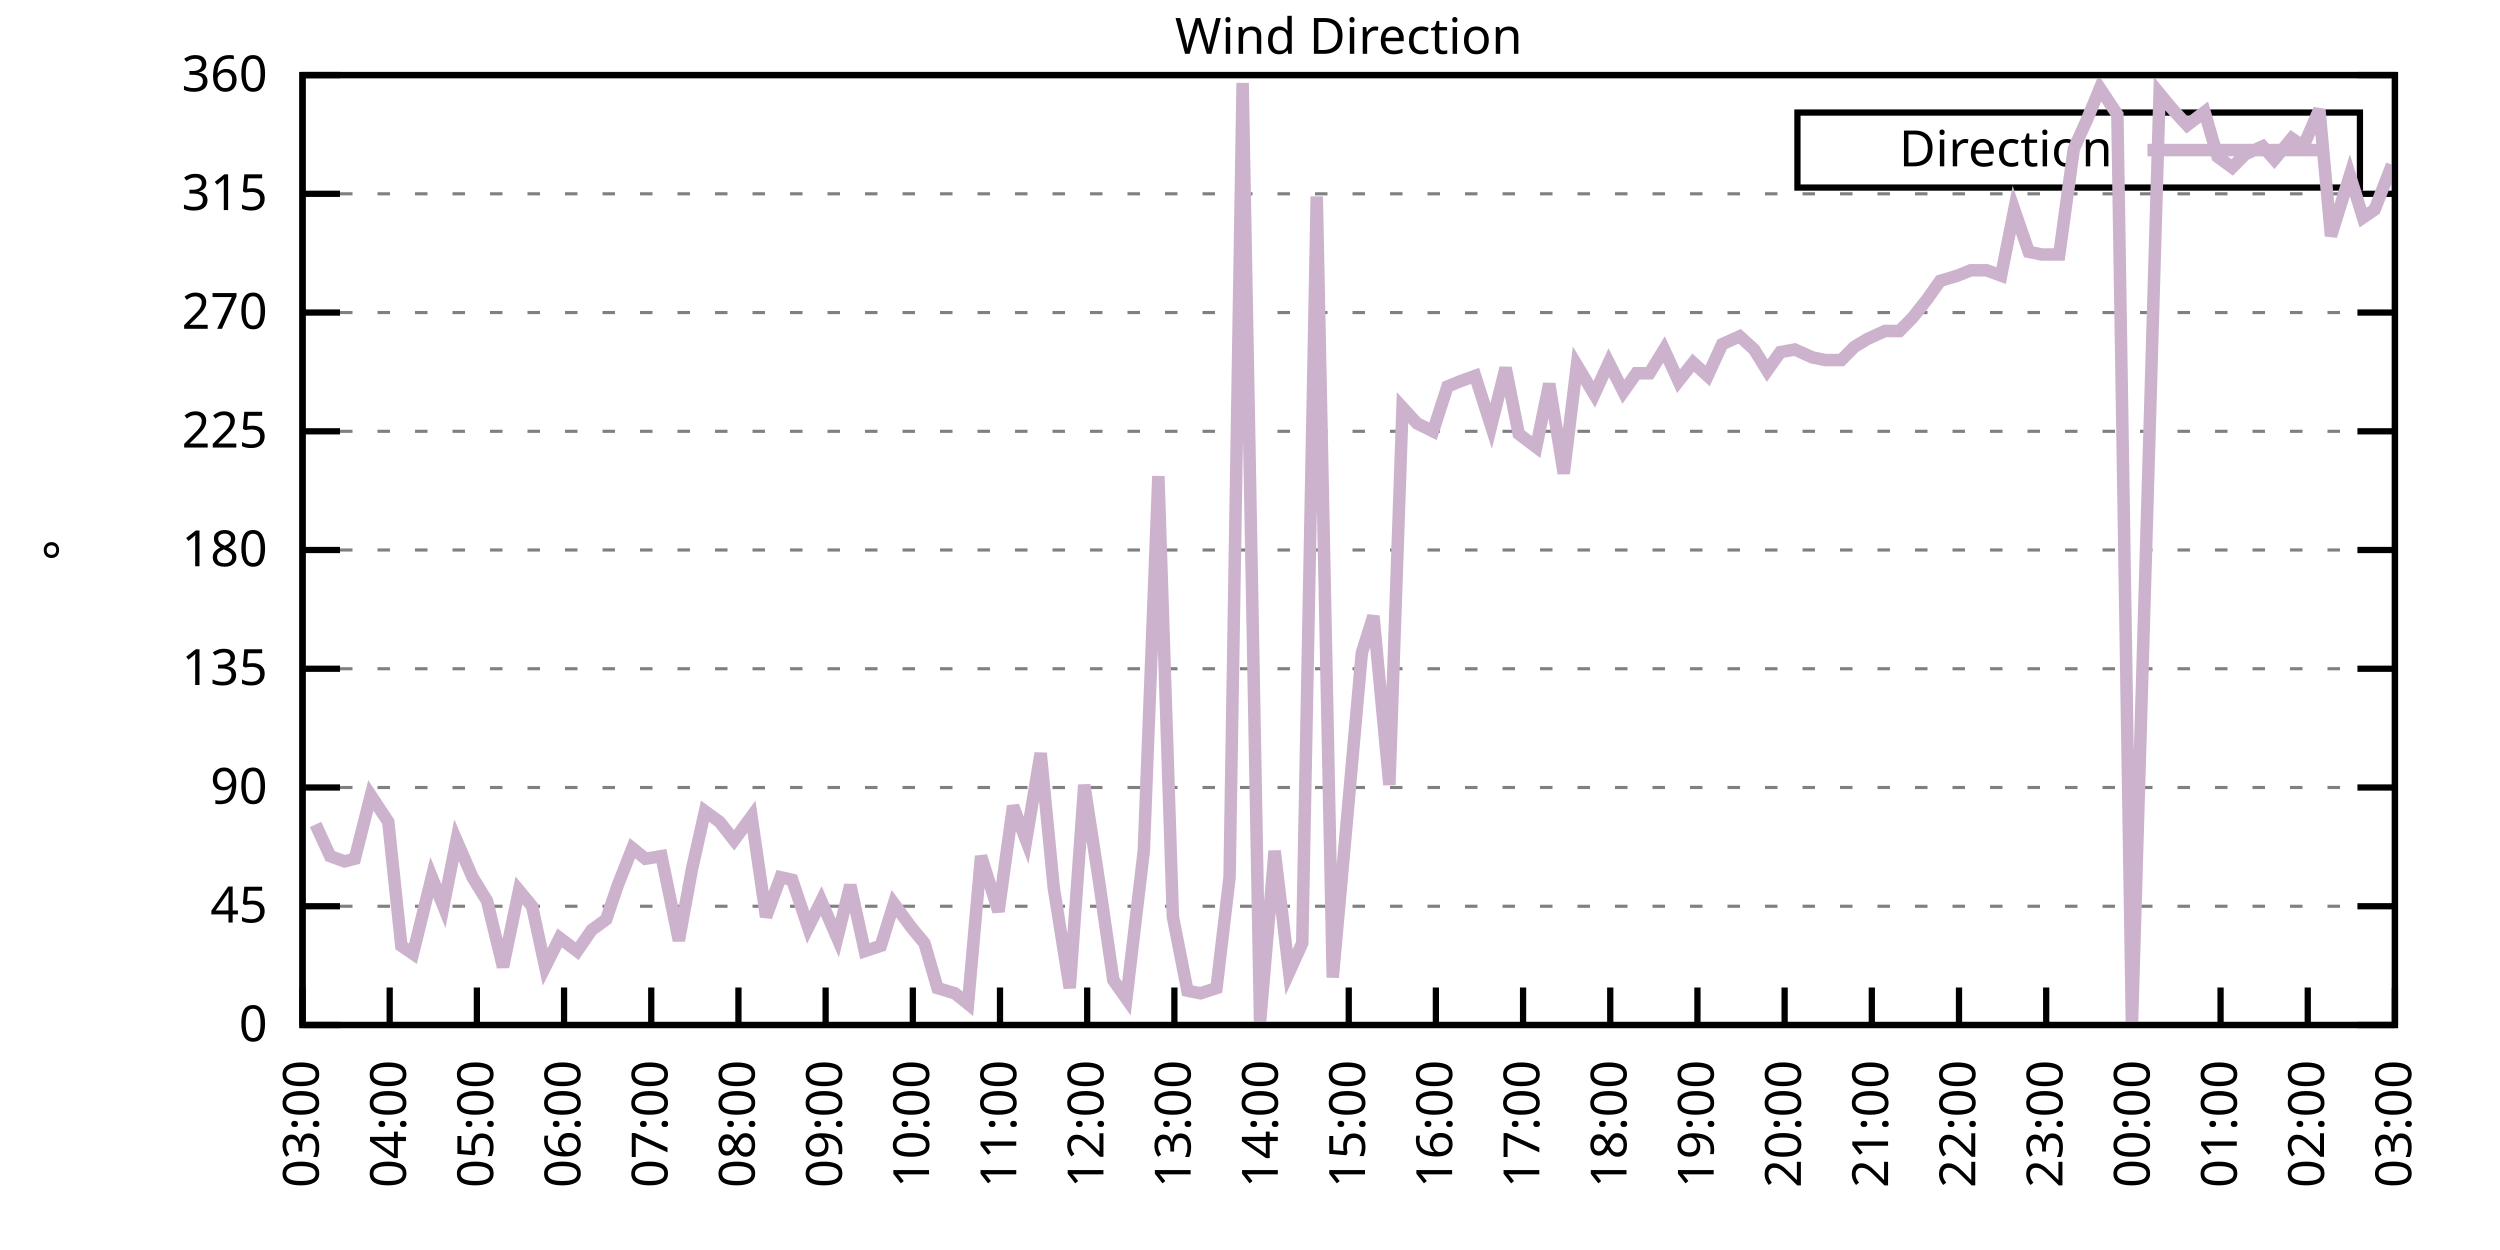
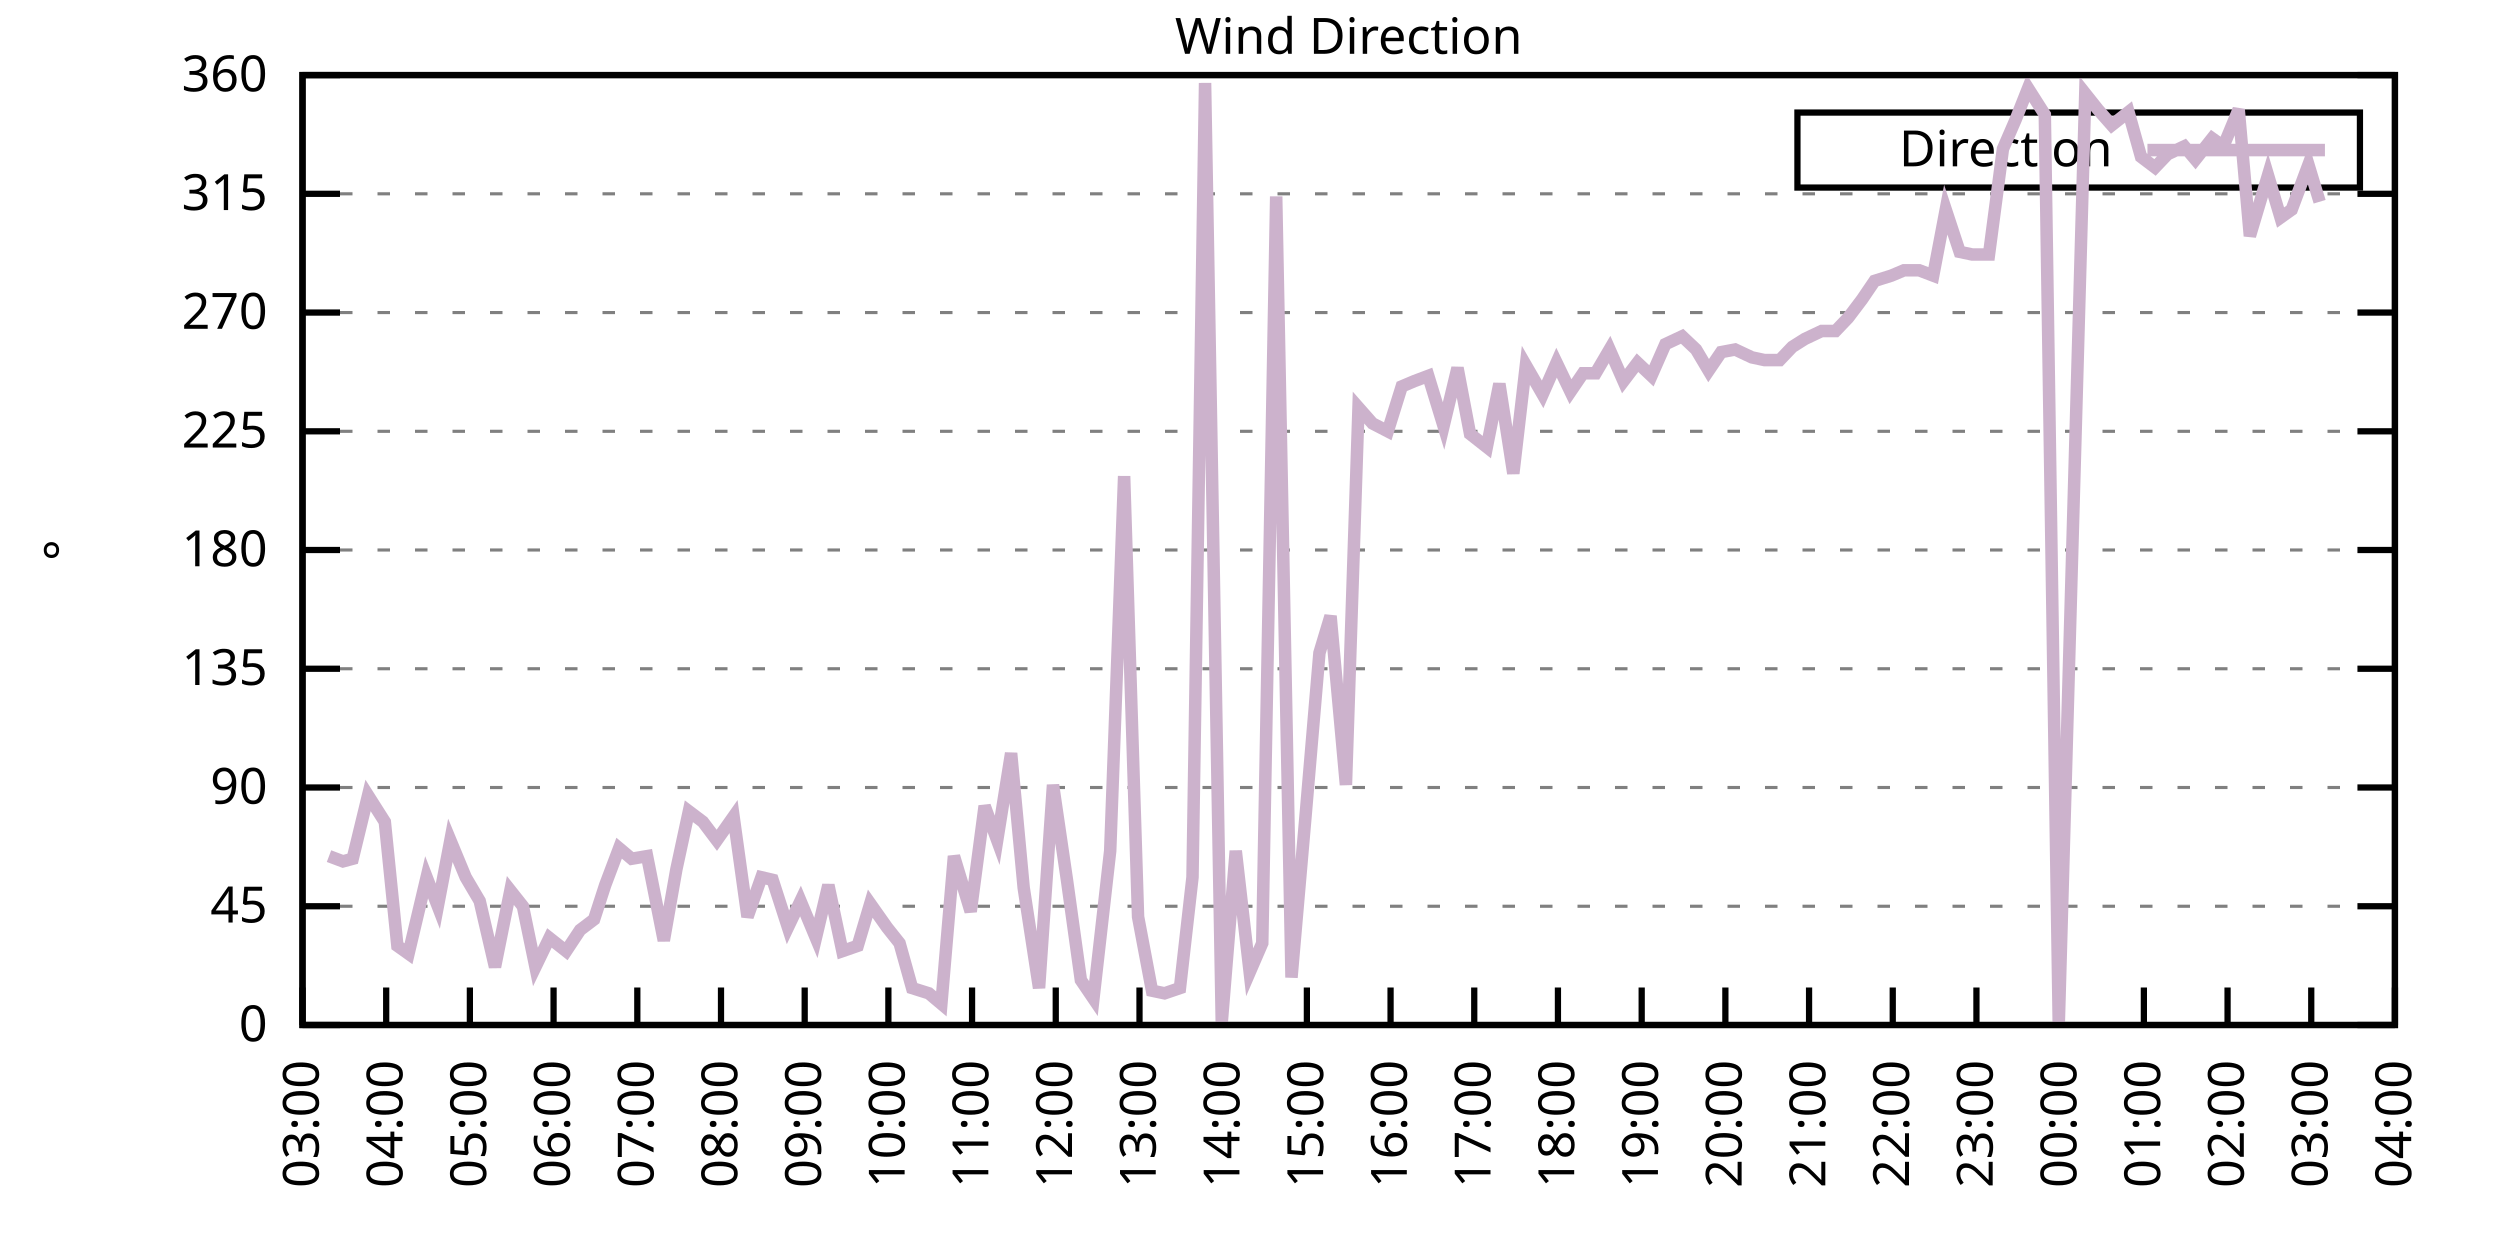
<svg xmlns="http://www.w3.org/2000/svg" xmlns:xlink="http://www.w3.org/1999/xlink" width="400" height="200" viewBox="0 0 400 200">
  <g id="gnuplot_canvas">
    <rect x="0" y="0" width="400" height="200" fill="none" />
    <defs>
      <circle id="gpDot" r="0.5" stroke-width="0.5" stroke="currentColor" />
      <path id="gpPt0" stroke-width="0.333" stroke="currentColor" d="M-1,0 h2 M0,-1 v2" />
      <path id="gpPt1" stroke-width="0.333" stroke="currentColor" d="M-1,-1 L1,1 M1,-1 L-1,1" />
      <path id="gpPt2" stroke-width="0.333" stroke="currentColor" d="M-1,0 L1,0 M0,-1 L0,1 M-1,-1 L1,1 M-1,1 L1,-1" />
      <rect id="gpPt3" stroke-width="0.333" stroke="currentColor" x="-1" y="-1" width="2" height="2" />
      <rect id="gpPt4" stroke-width="0.333" stroke="currentColor" fill="currentColor" x="-1" y="-1" width="2" height="2" />
      <circle id="gpPt5" stroke-width="0.333" stroke="currentColor" cx="0" cy="0" r="1" />
      <use xlink:href="#gpPt5" id="gpPt6" fill="currentColor" stroke="none" />
      <path id="gpPt7" stroke-width="0.333" stroke="currentColor" d="M0,-1.33 L-1.33,0.67 L1.33,0.67 z" />
      <use xlink:href="#gpPt7" id="gpPt8" fill="currentColor" stroke="none" />
      <use xlink:href="#gpPt7" id="gpPt9" stroke="currentColor" transform="rotate(180)" />
      <use xlink:href="#gpPt9" id="gpPt10" fill="currentColor" stroke="none" />
      <use xlink:href="#gpPt3" id="gpPt11" stroke="currentColor" transform="rotate(45)" />
      <use xlink:href="#gpPt11" id="gpPt12" fill="currentColor" stroke="none" />
      <path id="gpPt13" stroke-width="0.333" stroke="currentColor" d="M0,1.330 L1.265,0.411 L0.782,-1.067 L-0.782,-1.076 L-1.265,0.411 z" />
      <use xlink:href="#gpPt13" id="gpPt14" fill="currentColor" stroke="none" />
      <filter id="textbox" filterUnits="objectBoundingBox" x="0" y="0" height="1" width="1">
        <feFlood flood-color="white" flood-opacity="1" result="bgnd" />
        <feComposite in="SourceGraphic" in2="bgnd" operator="atop" />
      </filter>
      <filter id="greybox" filterUnits="objectBoundingBox" x="0" y="0" height="1" width="1">
        <feFlood flood-color="lightgrey" flood-opacity="1" result="grey" />
        <feComposite in="SourceGraphic" in2="grey" operator="atop" />
      </filter>
    </defs>
    <g fill="none" color="white" stroke="currentColor" stroke-width="1.00" stroke-linecap="butt" stroke-linejoin="miter">
</g>
    <g fill="none" color="black" stroke="currentColor" stroke-width="1.00" stroke-linecap="butt" stroke-linejoin="miter">
      <g stroke="none" shape-rendering="crispEdges">
        <polygon fill="rgb(255, 255, 255)" points="48.40,164.00 383.18,164.00 383.18,12.02 48.40,12.02 " />
      </g>
    </g>
    <g fill="none" color="black" stroke="currentColor" stroke-width="1.00" stroke-linecap="butt" stroke-linejoin="miter">
</g>
    <g fill="none" color="black" stroke="black" stroke-width="0.50" stroke-linecap="butt" stroke-linejoin="miter">
</g>
    <g fill="none" color="gray" stroke="currentColor" stroke-width="0.50" stroke-linecap="butt" stroke-linejoin="miter">
      <path stroke="gray" stroke-dasharray="2,4" class="gridline" d="M48.40,164.00 L383.19,164.00  " />
    </g>
    <g fill="none" color="gray" stroke="gray" stroke-width="1.00" stroke-linecap="butt" stroke-linejoin="miter">
</g>
    <g fill="none" color="black" stroke="currentColor" stroke-width="1.00" stroke-linecap="butt" stroke-linejoin="miter">
      <path stroke="black" d="M48.40,164.00 L54.40,164.00 M383.19,164.00 L377.19,164.00  " />
      <g transform="translate(42.80,166.60)" stroke="none" fill="black" font-family="Sans" font-size="8.00" text-anchor="end">
        <text>
          <tspan font-family="Sans"> 0</tspan>
        </text>
      </g>
    </g>
    <g fill="none" color="black" stroke="currentColor" stroke-width="1.00" stroke-linecap="butt" stroke-linejoin="miter">
</g>
    <g fill="none" color="black" stroke="black" stroke-width="0.50" stroke-linecap="butt" stroke-linejoin="miter">
</g>
    <g fill="none" color="gray" stroke="currentColor" stroke-width="0.50" stroke-linecap="butt" stroke-linejoin="miter">
      <path stroke="gray" stroke-dasharray="2,4" class="gridline" d="M48.40,145.00 L383.19,145.00  " />
    </g>
    <g fill="none" color="gray" stroke="gray" stroke-width="1.00" stroke-linecap="butt" stroke-linejoin="miter">
</g>
    <g fill="none" color="black" stroke="currentColor" stroke-width="1.00" stroke-linecap="butt" stroke-linejoin="miter">
      <path stroke="black" d="M48.40,145.00 L54.40,145.00 M383.19,145.00 L377.19,145.00  " />
      <g transform="translate(42.80,147.60)" stroke="none" fill="black" font-family="Sans" font-size="8.00" text-anchor="end">
        <text>
          <tspan font-family="Sans"> 45</tspan>
        </text>
      </g>
    </g>
    <g fill="none" color="black" stroke="currentColor" stroke-width="1.00" stroke-linecap="butt" stroke-linejoin="miter">
</g>
    <g fill="none" color="black" stroke="black" stroke-width="0.50" stroke-linecap="butt" stroke-linejoin="miter">
</g>
    <g fill="none" color="gray" stroke="currentColor" stroke-width="0.50" stroke-linecap="butt" stroke-linejoin="miter">
      <path stroke="gray" stroke-dasharray="2,4" class="gridline" d="M48.40,126.00 L383.19,126.00  " />
    </g>
    <g fill="none" color="gray" stroke="gray" stroke-width="1.00" stroke-linecap="butt" stroke-linejoin="miter">
</g>
    <g fill="none" color="black" stroke="currentColor" stroke-width="1.00" stroke-linecap="butt" stroke-linejoin="miter">
      <path stroke="black" d="M48.40,126.00 L54.40,126.00 M383.19,126.00 L377.19,126.00  " />
      <g transform="translate(42.80,128.60)" stroke="none" fill="black" font-family="Sans" font-size="8.00" text-anchor="end">
        <text>
          <tspan font-family="Sans"> 90</tspan>
        </text>
      </g>
    </g>
    <g fill="none" color="black" stroke="currentColor" stroke-width="1.00" stroke-linecap="butt" stroke-linejoin="miter">
</g>
    <g fill="none" color="black" stroke="black" stroke-width="0.50" stroke-linecap="butt" stroke-linejoin="miter">
</g>
    <g fill="none" color="gray" stroke="currentColor" stroke-width="0.50" stroke-linecap="butt" stroke-linejoin="miter">
      <path stroke="gray" stroke-dasharray="2,4" class="gridline" d="M48.40,107.00 L383.19,107.00  " />
    </g>
    <g fill="none" color="gray" stroke="gray" stroke-width="1.00" stroke-linecap="butt" stroke-linejoin="miter">
</g>
    <g fill="none" color="black" stroke="currentColor" stroke-width="1.00" stroke-linecap="butt" stroke-linejoin="miter">
      <path stroke="black" d="M48.40,107.00 L54.40,107.00 M383.19,107.00 L377.19,107.00  " />
      <g transform="translate(42.80,109.60)" stroke="none" fill="black" font-family="Sans" font-size="8.00" text-anchor="end">
        <text>
          <tspan font-family="Sans"> 135</tspan>
        </text>
      </g>
    </g>
    <g fill="none" color="black" stroke="currentColor" stroke-width="1.00" stroke-linecap="butt" stroke-linejoin="miter">
</g>
    <g fill="none" color="black" stroke="black" stroke-width="0.50" stroke-linecap="butt" stroke-linejoin="miter">
</g>
    <g fill="none" color="gray" stroke="currentColor" stroke-width="0.50" stroke-linecap="butt" stroke-linejoin="miter">
      <path stroke="gray" stroke-dasharray="2,4" class="gridline" d="M48.40,88.00 L383.19,88.00  " />
    </g>
    <g fill="none" color="gray" stroke="gray" stroke-width="1.00" stroke-linecap="butt" stroke-linejoin="miter">
</g>
    <g fill="none" color="black" stroke="currentColor" stroke-width="1.00" stroke-linecap="butt" stroke-linejoin="miter">
      <path stroke="black" d="M48.40,88.00 L54.40,88.00 M383.19,88.00 L377.19,88.00  " />
      <g transform="translate(42.80,90.60)" stroke="none" fill="black" font-family="Sans" font-size="8.00" text-anchor="end">
        <text>
          <tspan font-family="Sans"> 180</tspan>
        </text>
      </g>
    </g>
    <g fill="none" color="black" stroke="currentColor" stroke-width="1.00" stroke-linecap="butt" stroke-linejoin="miter">
</g>
    <g fill="none" color="black" stroke="black" stroke-width="0.50" stroke-linecap="butt" stroke-linejoin="miter">
</g>
    <g fill="none" color="gray" stroke="currentColor" stroke-width="0.50" stroke-linecap="butt" stroke-linejoin="miter">
      <path stroke="gray" stroke-dasharray="2,4" class="gridline" d="M48.40,69.01 L383.19,69.01  " />
    </g>
    <g fill="none" color="gray" stroke="gray" stroke-width="1.00" stroke-linecap="butt" stroke-linejoin="miter">
</g>
    <g fill="none" color="black" stroke="currentColor" stroke-width="1.00" stroke-linecap="butt" stroke-linejoin="miter">
      <path stroke="black" d="M48.40,69.01 L54.40,69.01 M383.19,69.01 L377.19,69.01  " />
      <g transform="translate(42.80,71.61)" stroke="none" fill="black" font-family="Sans" font-size="8.00" text-anchor="end">
        <text>
          <tspan font-family="Sans"> 225</tspan>
        </text>
      </g>
    </g>
    <g fill="none" color="black" stroke="currentColor" stroke-width="1.00" stroke-linecap="butt" stroke-linejoin="miter">
</g>
    <g fill="none" color="black" stroke="black" stroke-width="0.50" stroke-linecap="butt" stroke-linejoin="miter">
</g>
    <g fill="none" color="gray" stroke="currentColor" stroke-width="0.50" stroke-linecap="butt" stroke-linejoin="miter">
      <path stroke="gray" stroke-dasharray="2,4" class="gridline" d="M48.40,50.01 L383.19,50.01  " />
    </g>
    <g fill="none" color="gray" stroke="gray" stroke-width="1.00" stroke-linecap="butt" stroke-linejoin="miter">
</g>
    <g fill="none" color="black" stroke="currentColor" stroke-width="1.00" stroke-linecap="butt" stroke-linejoin="miter">
      <path stroke="black" d="M48.40,50.01 L54.40,50.01 M383.19,50.01 L377.19,50.01  " />
      <g transform="translate(42.80,52.61)" stroke="none" fill="black" font-family="Sans" font-size="8.00" text-anchor="end">
        <text>
          <tspan font-family="Sans"> 270</tspan>
        </text>
      </g>
    </g>
    <g fill="none" color="black" stroke="currentColor" stroke-width="1.00" stroke-linecap="butt" stroke-linejoin="miter">
</g>
    <g fill="none" color="black" stroke="black" stroke-width="0.50" stroke-linecap="butt" stroke-linejoin="miter">
</g>
    <g fill="none" color="gray" stroke="currentColor" stroke-width="0.50" stroke-linecap="butt" stroke-linejoin="miter">
      <path stroke="gray" stroke-dasharray="2,4" class="gridline" d="M48.40,31.01 L383.19,31.01  " />
    </g>
    <g fill="none" color="gray" stroke="gray" stroke-width="1.00" stroke-linecap="butt" stroke-linejoin="miter">
</g>
    <g fill="none" color="black" stroke="currentColor" stroke-width="1.00" stroke-linecap="butt" stroke-linejoin="miter">
      <path stroke="black" d="M48.40,31.01 L54.40,31.01 M383.19,31.01 L377.19,31.01  " />
      <g transform="translate(42.80,33.61)" stroke="none" fill="black" font-family="Sans" font-size="8.00" text-anchor="end">
        <text>
          <tspan font-family="Sans"> 315</tspan>
        </text>
      </g>
    </g>
    <g fill="none" color="black" stroke="currentColor" stroke-width="1.00" stroke-linecap="butt" stroke-linejoin="miter">
</g>
    <g fill="none" color="black" stroke="black" stroke-width="0.50" stroke-linecap="butt" stroke-linejoin="miter">
</g>
    <g fill="none" color="gray" stroke="currentColor" stroke-width="0.50" stroke-linecap="butt" stroke-linejoin="miter">
      <path stroke="gray" stroke-dasharray="2,4" class="gridline" d="M48.40,12.01 L383.19,12.01  " />
    </g>
    <g fill="none" color="gray" stroke="gray" stroke-width="1.00" stroke-linecap="butt" stroke-linejoin="miter">
</g>
    <g fill="none" color="black" stroke="currentColor" stroke-width="1.00" stroke-linecap="butt" stroke-linejoin="miter">
      <path stroke="black" d="M48.40,12.01 L54.40,12.01 M383.19,12.01 L377.19,12.01  " />
      <g transform="translate(42.80,14.61)" stroke="none" fill="black" font-family="Sans" font-size="8.00" text-anchor="end">
        <text>
          <tspan font-family="Sans"> 360</tspan>
        </text>
      </g>
    </g>
    <g fill="none" color="black" stroke="currentColor" stroke-width="1.00" stroke-linecap="butt" stroke-linejoin="miter">
      <path stroke="black" d="M48.40,164.00 L48.40,158.00  " />
      <g transform="translate(51.00,169.60) rotate(270.00)" stroke="none" fill="black" font-family="Sans" font-size="8.00" text-anchor="end">
        <text>
          <tspan font-family="Sans">03:00</tspan>
        </text>
      </g>
    </g>
    <g fill="none" color="black" stroke="currentColor" stroke-width="1.00" stroke-linecap="butt" stroke-linejoin="miter">
-       <path stroke="black" d="M62.35,164.00 L62.35,158.00  " />
-       <g transform="translate(64.95,169.60) rotate(270.00)" stroke="none" fill="black" font-family="Sans" font-size="8.00" text-anchor="end">
+       <path stroke="black" d="M61.79,164.00 L61.79,158.00  " />
+       <g transform="translate(64.39,169.60) rotate(270.00)" stroke="none" fill="black" font-family="Sans" font-size="8.00" text-anchor="end">
        <text>
          <tspan font-family="Sans">04:00</tspan>
        </text>
      </g>
    </g>
    <g fill="none" color="black" stroke="currentColor" stroke-width="1.00" stroke-linecap="butt" stroke-linejoin="miter">
-       <path stroke="black" d="M76.30,164.00 L76.30,158.00  " />
-       <g transform="translate(78.90,169.60) rotate(270.00)" stroke="none" fill="black" font-family="Sans" font-size="8.00" text-anchor="end">
+       <path stroke="black" d="M75.18,164.00 L75.18,158.00  " />
+       <g transform="translate(77.78,169.60) rotate(270.00)" stroke="none" fill="black" font-family="Sans" font-size="8.00" text-anchor="end">
        <text>
          <tspan font-family="Sans">05:00</tspan>
        </text>
      </g>
    </g>
    <g fill="none" color="black" stroke="currentColor" stroke-width="1.00" stroke-linecap="butt" stroke-linejoin="miter">
-       <path stroke="black" d="M90.25,164.00 L90.25,158.00  " />
-       <g transform="translate(92.85,169.60) rotate(270.00)" stroke="none" fill="black" font-family="Sans" font-size="8.00" text-anchor="end">
+       <path stroke="black" d="M88.57,164.00 L88.57,158.00  " />
+       <g transform="translate(91.17,169.60) rotate(270.00)" stroke="none" fill="black" font-family="Sans" font-size="8.00" text-anchor="end">
        <text>
          <tspan font-family="Sans">06:00</tspan>
        </text>
      </g>
    </g>
    <g fill="none" color="black" stroke="currentColor" stroke-width="1.00" stroke-linecap="butt" stroke-linejoin="miter">
-       <path stroke="black" d="M104.20,164.00 L104.20,158.00  " />
-       <g transform="translate(106.80,169.60) rotate(270.00)" stroke="none" fill="black" font-family="Sans" font-size="8.00" text-anchor="end">
+       <path stroke="black" d="M101.97,164.00 L101.97,158.00  " />
+       <g transform="translate(104.57,169.60) rotate(270.00)" stroke="none" fill="black" font-family="Sans" font-size="8.00" text-anchor="end">
        <text>
          <tspan font-family="Sans">07:00</tspan>
        </text>
      </g>
    </g>
    <g fill="none" color="black" stroke="currentColor" stroke-width="1.00" stroke-linecap="butt" stroke-linejoin="miter">
-       <path stroke="black" d="M118.15,164.00 L118.15,158.00  " />
-       <g transform="translate(120.75,169.60) rotate(270.00)" stroke="none" fill="black" font-family="Sans" font-size="8.00" text-anchor="end">
+       <path stroke="black" d="M115.36,164.00 L115.36,158.00  " />
+       <g transform="translate(117.96,169.60) rotate(270.00)" stroke="none" fill="black" font-family="Sans" font-size="8.00" text-anchor="end">
        <text>
          <tspan font-family="Sans">08:00</tspan>
        </text>
      </g>
    </g>
    <g fill="none" color="black" stroke="currentColor" stroke-width="1.00" stroke-linecap="butt" stroke-linejoin="miter">
-       <path stroke="black" d="M132.10,164.00 L132.10,158.00  " />
-       <g transform="translate(134.70,169.60) rotate(270.00)" stroke="none" fill="black" font-family="Sans" font-size="8.00" text-anchor="end">
+       <path stroke="black" d="M128.75,164.00 L128.75,158.00  " />
+       <g transform="translate(131.35,169.60) rotate(270.00)" stroke="none" fill="black" font-family="Sans" font-size="8.00" text-anchor="end">
        <text>
          <tspan font-family="Sans">09:00</tspan>
        </text>
      </g>
    </g>
    <g fill="none" color="black" stroke="currentColor" stroke-width="1.00" stroke-linecap="butt" stroke-linejoin="miter">
-       <path stroke="black" d="M146.05,164.00 L146.05,158.00  " />
-       <g transform="translate(148.65,169.60) rotate(270.00)" stroke="none" fill="black" font-family="Sans" font-size="8.00" text-anchor="end">
+       <path stroke="black" d="M142.14,164.00 L142.14,158.00  " />
+       <g transform="translate(144.74,169.60) rotate(270.00)" stroke="none" fill="black" font-family="Sans" font-size="8.00" text-anchor="end">
        <text>
          <tspan font-family="Sans">10:00</tspan>
        </text>
      </g>
    </g>
    <g fill="none" color="black" stroke="currentColor" stroke-width="1.00" stroke-linecap="butt" stroke-linejoin="miter">
-       <path stroke="black" d="M160.00,164.00 L160.00,158.00  " />
-       <g transform="translate(162.60,169.60) rotate(270.00)" stroke="none" fill="black" font-family="Sans" font-size="8.00" text-anchor="end">
+       <path stroke="black" d="M155.53,164.00 L155.53,158.00  " />
+       <g transform="translate(158.13,169.60) rotate(270.00)" stroke="none" fill="black" font-family="Sans" font-size="8.00" text-anchor="end">
        <text>
          <tspan font-family="Sans">11:00</tspan>
        </text>
      </g>
    </g>
    <g fill="none" color="black" stroke="currentColor" stroke-width="1.00" stroke-linecap="butt" stroke-linejoin="miter">
-       <path stroke="black" d="M173.95,164.00 L173.95,158.00  " />
-       <g transform="translate(176.55,169.60) rotate(270.00)" stroke="none" fill="black" font-family="Sans" font-size="8.00" text-anchor="end">
+       <path stroke="black" d="M168.92,164.00 L168.92,158.00  " />
+       <g transform="translate(171.52,169.60) rotate(270.00)" stroke="none" fill="black" font-family="Sans" font-size="8.00" text-anchor="end">
        <text>
          <tspan font-family="Sans">12:00</tspan>
        </text>
      </g>
    </g>
    <g fill="none" color="black" stroke="currentColor" stroke-width="1.00" stroke-linecap="butt" stroke-linejoin="miter">
-       <path stroke="black" d="M187.90,164.00 L187.90,158.00  " />
-       <g transform="translate(190.50,169.60) rotate(270.00)" stroke="none" fill="black" font-family="Sans" font-size="8.00" text-anchor="end">
+       <path stroke="black" d="M182.32,164.00 L182.32,158.00  " />
+       <g transform="translate(184.92,169.60) rotate(270.00)" stroke="none" fill="black" font-family="Sans" font-size="8.00" text-anchor="end">
        <text>
          <tspan font-family="Sans">13:00</tspan>
        </text>
      </g>
    </g>
    <g fill="none" color="black" stroke="currentColor" stroke-width="1.00" stroke-linecap="butt" stroke-linejoin="miter">
-       <path stroke="black" d="M201.85,164.00 L201.85,158.00  " />
-       <g transform="translate(204.45,169.60) rotate(270.00)" stroke="none" fill="black" font-family="Sans" font-size="8.00" text-anchor="end">
+       <path stroke="black" d="M195.71,164.00 L195.71,158.00  " />
+       <g transform="translate(198.31,169.60) rotate(270.00)" stroke="none" fill="black" font-family="Sans" font-size="8.00" text-anchor="end">
        <text>
          <tspan font-family="Sans">14:00</tspan>
        </text>
      </g>
    </g>
    <g fill="none" color="black" stroke="currentColor" stroke-width="1.00" stroke-linecap="butt" stroke-linejoin="miter">
-       <path stroke="black" d="M215.80,164.00 L215.80,158.00  " />
-       <g transform="translate(218.40,169.60) rotate(270.00)" stroke="none" fill="black" font-family="Sans" font-size="8.00" text-anchor="end">
+       <path stroke="black" d="M209.10,164.00 L209.10,158.00  " />
+       <g transform="translate(211.70,169.60) rotate(270.00)" stroke="none" fill="black" font-family="Sans" font-size="8.00" text-anchor="end">
        <text>
          <tspan font-family="Sans">15:00</tspan>
        </text>
      </g>
    </g>
    <g fill="none" color="black" stroke="currentColor" stroke-width="1.00" stroke-linecap="butt" stroke-linejoin="miter">
-       <path stroke="black" d="M229.74,164.00 L229.74,158.00  " />
-       <g transform="translate(232.34,169.60) rotate(270.00)" stroke="none" fill="black" font-family="Sans" font-size="8.00" text-anchor="end">
+       <path stroke="black" d="M222.49,164.00 L222.49,158.00  " />
+       <g transform="translate(225.09,169.60) rotate(270.00)" stroke="none" fill="black" font-family="Sans" font-size="8.00" text-anchor="end">
        <text>
          <tspan font-family="Sans">16:00</tspan>
        </text>
      </g>
    </g>
    <g fill="none" color="black" stroke="currentColor" stroke-width="1.00" stroke-linecap="butt" stroke-linejoin="miter">
-       <path stroke="black" d="M243.69,164.00 L243.69,158.00  " />
-       <g transform="translate(246.29,169.60) rotate(270.00)" stroke="none" fill="black" font-family="Sans" font-size="8.00" text-anchor="end">
+       <path stroke="black" d="M235.88,164.00 L235.88,158.00  " />
+       <g transform="translate(238.48,169.60) rotate(270.00)" stroke="none" fill="black" font-family="Sans" font-size="8.00" text-anchor="end">
        <text>
          <tspan font-family="Sans">17:00</tspan>
        </text>
      </g>
    </g>
    <g fill="none" color="black" stroke="currentColor" stroke-width="1.00" stroke-linecap="butt" stroke-linejoin="miter">
-       <path stroke="black" d="M257.64,164.00 L257.64,158.00  " />
-       <g transform="translate(260.24,169.60) rotate(270.00)" stroke="none" fill="black" font-family="Sans" font-size="8.00" text-anchor="end">
+       <path stroke="black" d="M249.27,164.00 L249.27,158.00  " />
+       <g transform="translate(251.87,169.60) rotate(270.00)" stroke="none" fill="black" font-family="Sans" font-size="8.00" text-anchor="end">
        <text>
          <tspan font-family="Sans">18:00</tspan>
        </text>
      </g>
    </g>
    <g fill="none" color="black" stroke="currentColor" stroke-width="1.00" stroke-linecap="butt" stroke-linejoin="miter">
-       <path stroke="black" d="M271.59,164.00 L271.59,158.00  " />
-       <g transform="translate(274.19,169.60) rotate(270.00)" stroke="none" fill="black" font-family="Sans" font-size="8.00" text-anchor="end">
+       <path stroke="black" d="M262.67,164.00 L262.67,158.00  " />
+       <g transform="translate(265.27,169.60) rotate(270.00)" stroke="none" fill="black" font-family="Sans" font-size="8.00" text-anchor="end">
        <text>
          <tspan font-family="Sans">19:00</tspan>
        </text>
      </g>
    </g>
    <g fill="none" color="black" stroke="currentColor" stroke-width="1.00" stroke-linecap="butt" stroke-linejoin="miter">
-       <path stroke="black" d="M285.54,164.00 L285.54,158.00  " />
-       <g transform="translate(288.14,169.60) rotate(270.00)" stroke="none" fill="black" font-family="Sans" font-size="8.00" text-anchor="end">
+       <path stroke="black" d="M276.06,164.00 L276.06,158.00  " />
+       <g transform="translate(278.66,169.60) rotate(270.00)" stroke="none" fill="black" font-family="Sans" font-size="8.00" text-anchor="end">
        <text>
          <tspan font-family="Sans">20:00</tspan>
        </text>
      </g>
    </g>
    <g fill="none" color="black" stroke="currentColor" stroke-width="1.00" stroke-linecap="butt" stroke-linejoin="miter">
-       <path stroke="black" d="M299.49,164.00 L299.49,158.00  " />
-       <g transform="translate(302.09,169.60) rotate(270.00)" stroke="none" fill="black" font-family="Sans" font-size="8.00" text-anchor="end">
+       <path stroke="black" d="M289.45,164.00 L289.45,158.00  " />
+       <g transform="translate(292.05,169.60) rotate(270.00)" stroke="none" fill="black" font-family="Sans" font-size="8.00" text-anchor="end">
        <text>
          <tspan font-family="Sans">21:00</tspan>
        </text>
      </g>
    </g>
    <g fill="none" color="black" stroke="currentColor" stroke-width="1.00" stroke-linecap="butt" stroke-linejoin="miter">
-       <path stroke="black" d="M313.44,164.00 L313.44,158.00  " />
-       <g transform="translate(316.04,169.60) rotate(270.00)" stroke="none" fill="black" font-family="Sans" font-size="8.00" text-anchor="end">
+       <path stroke="black" d="M302.84,164.00 L302.84,158.00  " />
+       <g transform="translate(305.44,169.60) rotate(270.00)" stroke="none" fill="black" font-family="Sans" font-size="8.00" text-anchor="end">
        <text>
          <tspan font-family="Sans">22:00</tspan>
        </text>
      </g>
    </g>
    <g fill="none" color="black" stroke="currentColor" stroke-width="1.00" stroke-linecap="butt" stroke-linejoin="miter">
-       <path stroke="black" d="M327.39,164.00 L327.39,158.00  " />
-       <g transform="translate(329.99,169.60) rotate(270.00)" stroke="none" fill="black" font-family="Sans" font-size="8.00" text-anchor="end">
+       <path stroke="black" d="M316.23,164.00 L316.23,158.00  " />
+       <g transform="translate(318.83,169.60) rotate(270.00)" stroke="none" fill="black" font-family="Sans" font-size="8.00" text-anchor="end">
        <text>
          <tspan font-family="Sans">23:00</tspan>
        </text>
      </g>
    </g>
    <g fill="none" color="black" stroke="currentColor" stroke-width="1.00" stroke-linecap="butt" stroke-linejoin="miter">
-       <path stroke="black" d="M341.34,164.00 L341.34,158.00  " />
-       <g transform="translate(343.94,169.60) rotate(270.00)" stroke="none" fill="black" font-family="Sans" font-size="8.00" text-anchor="end">
+       <path stroke="black" d="M329.62,164.00 L329.62,158.00  " />
+       <g transform="translate(332.22,169.60) rotate(270.00)" stroke="none" fill="black" font-family="Sans" font-size="8.00" text-anchor="end">
        <text>
          <tspan font-family="Sans">00:00</tspan>
        </text>
      </g>
    </g>
    <g fill="none" color="black" stroke="currentColor" stroke-width="1.00" stroke-linecap="butt" stroke-linejoin="miter">
-       <path stroke="black" d="M355.29,164.00 L355.29,158.00  " />
-       <g transform="translate(357.89,169.60) rotate(270.00)" stroke="none" fill="black" font-family="Sans" font-size="8.00" text-anchor="end">
+       <path stroke="black" d="M343.02,164.00 L343.02,158.00  " />
+       <g transform="translate(345.62,169.60) rotate(270.00)" stroke="none" fill="black" font-family="Sans" font-size="8.00" text-anchor="end">
        <text>
          <tspan font-family="Sans">01:00</tspan>
        </text>
      </g>
    </g>
    <g fill="none" color="black" stroke="currentColor" stroke-width="1.00" stroke-linecap="butt" stroke-linejoin="miter">
-       <path stroke="black" d="M369.24,164.00 L369.24,158.00  " />
-       <g transform="translate(371.84,169.60) rotate(270.00)" stroke="none" fill="black" font-family="Sans" font-size="8.00" text-anchor="end">
+       <path stroke="black" d="M356.41,164.00 L356.41,158.00  " />
+       <g transform="translate(359.01,169.60) rotate(270.00)" stroke="none" fill="black" font-family="Sans" font-size="8.00" text-anchor="end">
        <text>
          <tspan font-family="Sans">02:00</tspan>
+         </text>
+       </g>
+     </g>
+     <g fill="none" color="black" stroke="currentColor" stroke-width="1.00" stroke-linecap="butt" stroke-linejoin="miter">
+       <path stroke="black" d="M369.80,164.00 L369.80,158.00  " />
+       <g transform="translate(372.40,169.60) rotate(270.00)" stroke="none" fill="black" font-family="Sans" font-size="8.00" text-anchor="end">
+         <text>
+           <tspan font-family="Sans">03:00</tspan>
        </text>
      </g>
    </g>
    <g fill="none" color="black" stroke="currentColor" stroke-width="1.00" stroke-linecap="butt" stroke-linejoin="miter">
      <path stroke="black" d="M383.19,164.00 L383.19,158.00  " />
      <g transform="translate(385.79,169.60) rotate(270.00)" stroke="none" fill="black" font-family="Sans" font-size="8.00" text-anchor="end">
        <text>
-           <tspan font-family="Sans">03:00</tspan>
+           <tspan font-family="Sans">04:00</tspan>
        </text>
      </g>
    </g>
    <g fill="none" color="black" stroke="currentColor" stroke-width="1.00" stroke-linecap="butt" stroke-linejoin="miter">
</g>
    <g fill="none" color="black" stroke="currentColor" stroke-width="1.00" stroke-linecap="butt" stroke-linejoin="miter">
      <path stroke="black" d="M48.40,12.01 L48.40,164.00 L383.19,164.00 L383.19,12.01 L48.40,12.01 Z  " />
    </g>
    <g fill="none" color="black" stroke="currentColor" stroke-width="1.00" stroke-linecap="butt" stroke-linejoin="miter">
</g>
    <g fill="none" color="black" stroke="currentColor" stroke-width="1.00" stroke-linecap="butt" stroke-linejoin="miter">
      <path stroke="black" d="M287.59,30.01 L287.59,18.01 L377.59,18.01 L377.59,30.01 L287.59,30.01 Z  " />
    </g>
    <g id="Wind_direction_plot_1">
      <g fill="none" color="white" stroke="black" stroke-width="2.00" stroke-linecap="butt" stroke-linejoin="miter">
</g>
      <g fill="none" color="black" stroke="currentColor" stroke-width="2.00" stroke-linecap="butt" stroke-linejoin="miter">
        <g transform="translate(337.99,26.61)" stroke="none" fill="black" font-family="Sans" font-size="8.00" text-anchor="end">
          <text>
            <tspan font-family="Sans">Direction</tspan>
          </text>
        </g>
      </g>
      <g fill="none" color="black" stroke="currentColor" stroke-width="2.00" stroke-linecap="butt" stroke-linejoin="miter">
-         <path stroke="rgb(204, 178, 204)" d="M343.59,24.01 L371.99,24.01 M50.49,131.91 L52.82,136.98 L55.14,137.82 L56.77,137.40 L59.33,127.27 L62.12,131.49   L64.21,151.33 L66.07,152.60 L69.09,140.36 L70.95,145.00 L73.04,134.45 L75.60,140.36 L77.93,144.16 L80.48,154.71   L83.04,142.47 L85.13,145.00 L87.23,154.71 L89.55,150.07 L92.34,152.18 L94.67,148.80 L96.99,147.11 L98.85,141.62   L101.18,135.71 L103.27,137.40 L105.83,136.98 L108.62,150.49 L110.71,139.09 L112.80,129.80 L115.13,131.49 L117.45,134.45   L120.24,130.65 L122.57,146.69 L124.89,140.36 L126.75,140.78 L129.31,148.38 L131.40,144.16 L133.96,150.07 L136.05,141.62   L138.37,152.18 L140.93,151.33 L143.02,144.58 L145.81,148.38 L147.91,150.91 L150.00,158.09 L152.79,158.93 L154.88,160.62   L156.97,136.98 L159.76,145.85 L162.09,128.96 L164.18,134.45 L166.51,120.51 L168.60,142.05 L171.16,158.09 L173.48,125.58   L175.81,140.78 L178.13,156.82 L180.22,159.78 L183.01,136.14 L185.34,76.18 L187.66,146.69 L189.99,158.51 L192.08,158.93   L194.64,158.09 L196.73,140.36 L198.82,13.28 L201.61,163.58 L203.94,136.14 L206.26,155.56 L208.36,150.91 L210.68,31.43   L213.24,156.40 L215.56,130.65 L217.89,104.47 L219.75,98.56 L222.30,125.58 L224.40,65.21 L226.72,67.74 L229.28,69.01   L231.60,61.83 L233.70,60.98 L236.02,60.14 L238.58,68.16 L240.90,58.87 L243.00,69.43 L245.79,71.54 L247.88,61.41   L250.20,75.76 L252.30,58.45 L255.09,63.10 L257.41,58.03 L259.74,62.67 L261.83,59.72 L263.92,59.72 L266.25,55.92   L268.57,60.98 L270.90,58.03 L273.22,60.14 L275.55,55.07 L278.34,53.81 L280.66,55.92 L282.75,59.30 L284.85,56.34   L287.17,55.92 L289.96,57.18 L292.05,57.61 L294.61,57.61 L296.70,55.50 L298.80,54.23 L301.58,52.96 L303.91,52.96   L306.00,50.85 L308.33,47.90 L310.42,44.94 L313.21,44.10 L315.30,43.25 L317.86,43.25 L320.18,44.10 L322.28,33.54   L324.60,40.30 L326.69,40.72 L329.48,40.72 L331.81,23.83 L333.90,19.19 L335.99,14.12 L338.78,18.34 L341.11,164.00   L345.53,14.97 L347.62,17.50 L349.94,20.03 L352.73,17.92 L354.83,25.10 L357.15,26.79 L359.24,24.68 L362.03,23.41   L363.89,25.52 L366.68,22.14 L368.54,23.41 L371.10,17.50 L372.96,37.76 L375.98,28.05 L378.08,34.81 L379.94,33.54   L382.73,26.36  " />
+         <path stroke="rgb(204, 178, 204)" d="M343.59,24.01 L371.99,24.01 M52.64,136.98 L54.87,137.82 L56.43,137.40 L58.89,127.27 L61.57,131.49 L63.58,151.33   L65.36,152.60 L68.26,140.36 L70.05,145.00 L72.06,134.45 L74.51,140.36 L76.75,144.16 L79.20,154.71 L81.66,142.47   L83.66,145.00 L85.67,154.71 L87.91,150.07 L90.58,152.18 L92.82,148.80 L95.05,147.11 L96.83,141.62 L99.06,135.71   L101.07,137.40 L103.53,136.98 L106.21,150.49 L108.22,139.09 L110.22,129.80 L112.46,131.49 L114.69,134.45 L117.37,130.65   L119.60,146.69 L121.83,140.36 L123.62,140.78 L126.07,148.38 L128.08,144.16 L130.54,150.07 L132.54,141.62 L134.78,152.18   L137.23,151.33 L139.24,144.58 L141.92,148.38 L143.93,150.91 L145.94,158.09 L148.61,158.93 L150.62,160.62 L152.63,136.98   L155.31,145.85 L157.54,128.96 L159.55,134.45 L161.78,120.51 L163.79,142.05 L166.25,158.09 L168.48,125.58 L170.71,140.78   L172.94,156.82 L174.95,159.78 L177.63,136.14 L179.86,76.18 L182.09,146.69 L184.32,158.51 L186.33,158.93 L188.79,158.09   L190.80,140.36 L192.81,13.28 L195.48,163.58 L197.72,136.14 L199.95,155.56 L201.96,150.91 L204.19,31.43 L206.64,156.40   L208.88,130.65 L211.11,104.47 L212.89,98.56 L215.35,125.58 L217.36,65.21 L219.59,67.74 L222.04,69.01 L224.28,61.83   L226.29,60.98 L228.52,60.14 L230.97,68.16 L233.20,58.87 L235.21,69.43 L237.89,71.54 L239.90,61.41 L242.13,75.76   L244.14,58.45 L246.82,63.10 L249.05,58.03 L251.28,62.67 L253.29,59.72 L255.30,59.72 L257.53,55.92 L259.76,60.98   L262.00,58.03 L264.23,60.14 L266.46,55.07 L269.14,53.81 L271.37,55.92 L273.38,59.30 L275.39,56.34 L277.62,55.92   L280.30,57.18 L282.31,57.61 L284.76,57.61 L286.77,55.50 L288.78,54.23 L291.46,52.96 L293.69,52.96 L295.70,50.85   L297.93,47.90 L299.94,44.94 L302.62,44.10 L304.63,43.25 L307.08,43.25 L309.31,44.10 L311.32,33.54 L313.55,40.30   L315.56,40.72 L318.24,40.72 L320.47,23.83 L322.48,19.19 L324.49,14.12 L327.17,18.34 L329.40,164.00 L333.64,14.97   L335.65,17.50 L337.88,20.03 L340.56,17.92 L342.57,25.10 L344.80,26.79 L346.81,24.68 L349.49,23.41 L351.27,25.52   L353.95,22.14 L355.74,23.41 L358.19,17.50 L359.98,37.76 L362.88,28.05 L364.89,34.81 L366.67,33.54 L369.35,26.36   L371.14,32.28  " />
      </g>
    </g>
    <g fill="none" color="black" stroke="currentColor" stroke-width="2.00" stroke-linecap="butt" stroke-linejoin="miter">
</g>
    <g fill="none" color="black" stroke="black" stroke-width="1.00" stroke-linecap="butt" stroke-linejoin="miter">
</g>
    <g fill="none" color="black" stroke="currentColor" stroke-width="1.00" stroke-linecap="butt" stroke-linejoin="miter">
      <path stroke="black" d="M48.40,12.01 L48.40,164.00 L383.19,164.00 L383.19,12.01 L48.40,12.01 Z  " />
      <g transform="translate(12.80,88.01) rotate(270.00)" stroke="none" fill="black" font-family="Sans" font-size="8.00" text-anchor="middle">
        <text>
          <tspan font-family="Sans">°</tspan>
        </text>
      </g>
    </g>
    <g fill="none" color="black" stroke="currentColor" stroke-width="1.00" stroke-linecap="butt" stroke-linejoin="miter">
</g>
    <g fill="none" color="black" stroke="currentColor" stroke-width="1.00" stroke-linecap="butt" stroke-linejoin="miter">
      <g transform="translate(215.79,8.61)" stroke="none" fill="black" font-family="Sans" font-size="8.00" text-anchor="middle">
        <text>
          <tspan font-family="Sans">Wind Direction</tspan>
        </text>
      </g>
    </g>
    <g fill="none" color="black" stroke="currentColor" stroke-width="1.00" stroke-linecap="butt" stroke-linejoin="miter">
</g>
  </g>
</svg>
